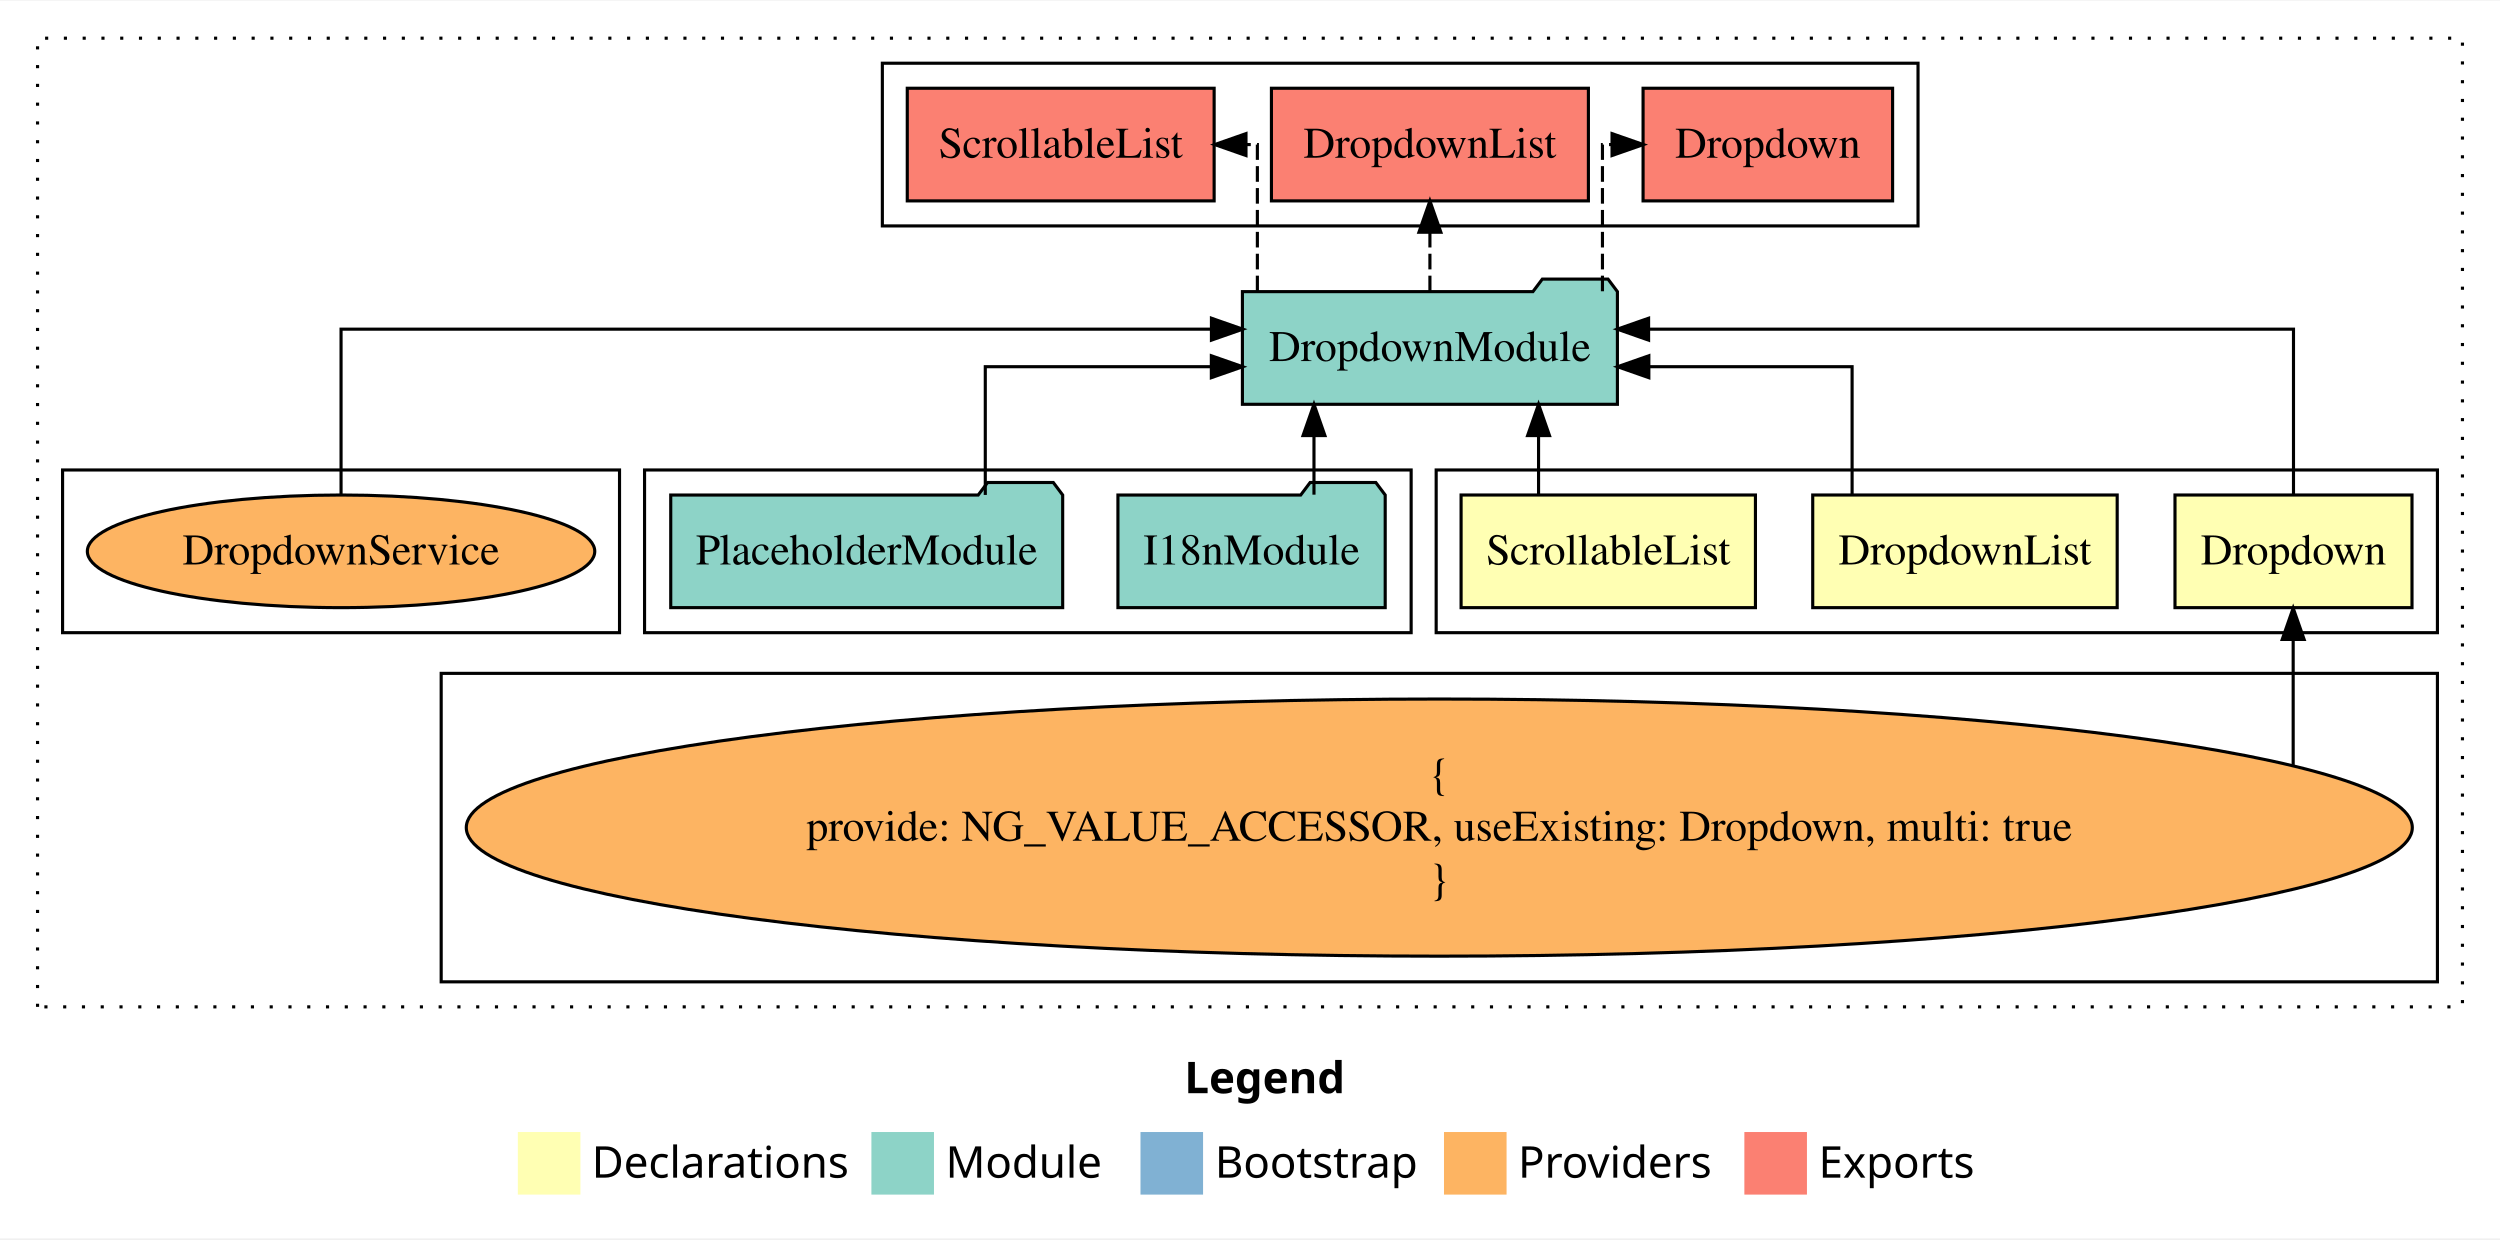
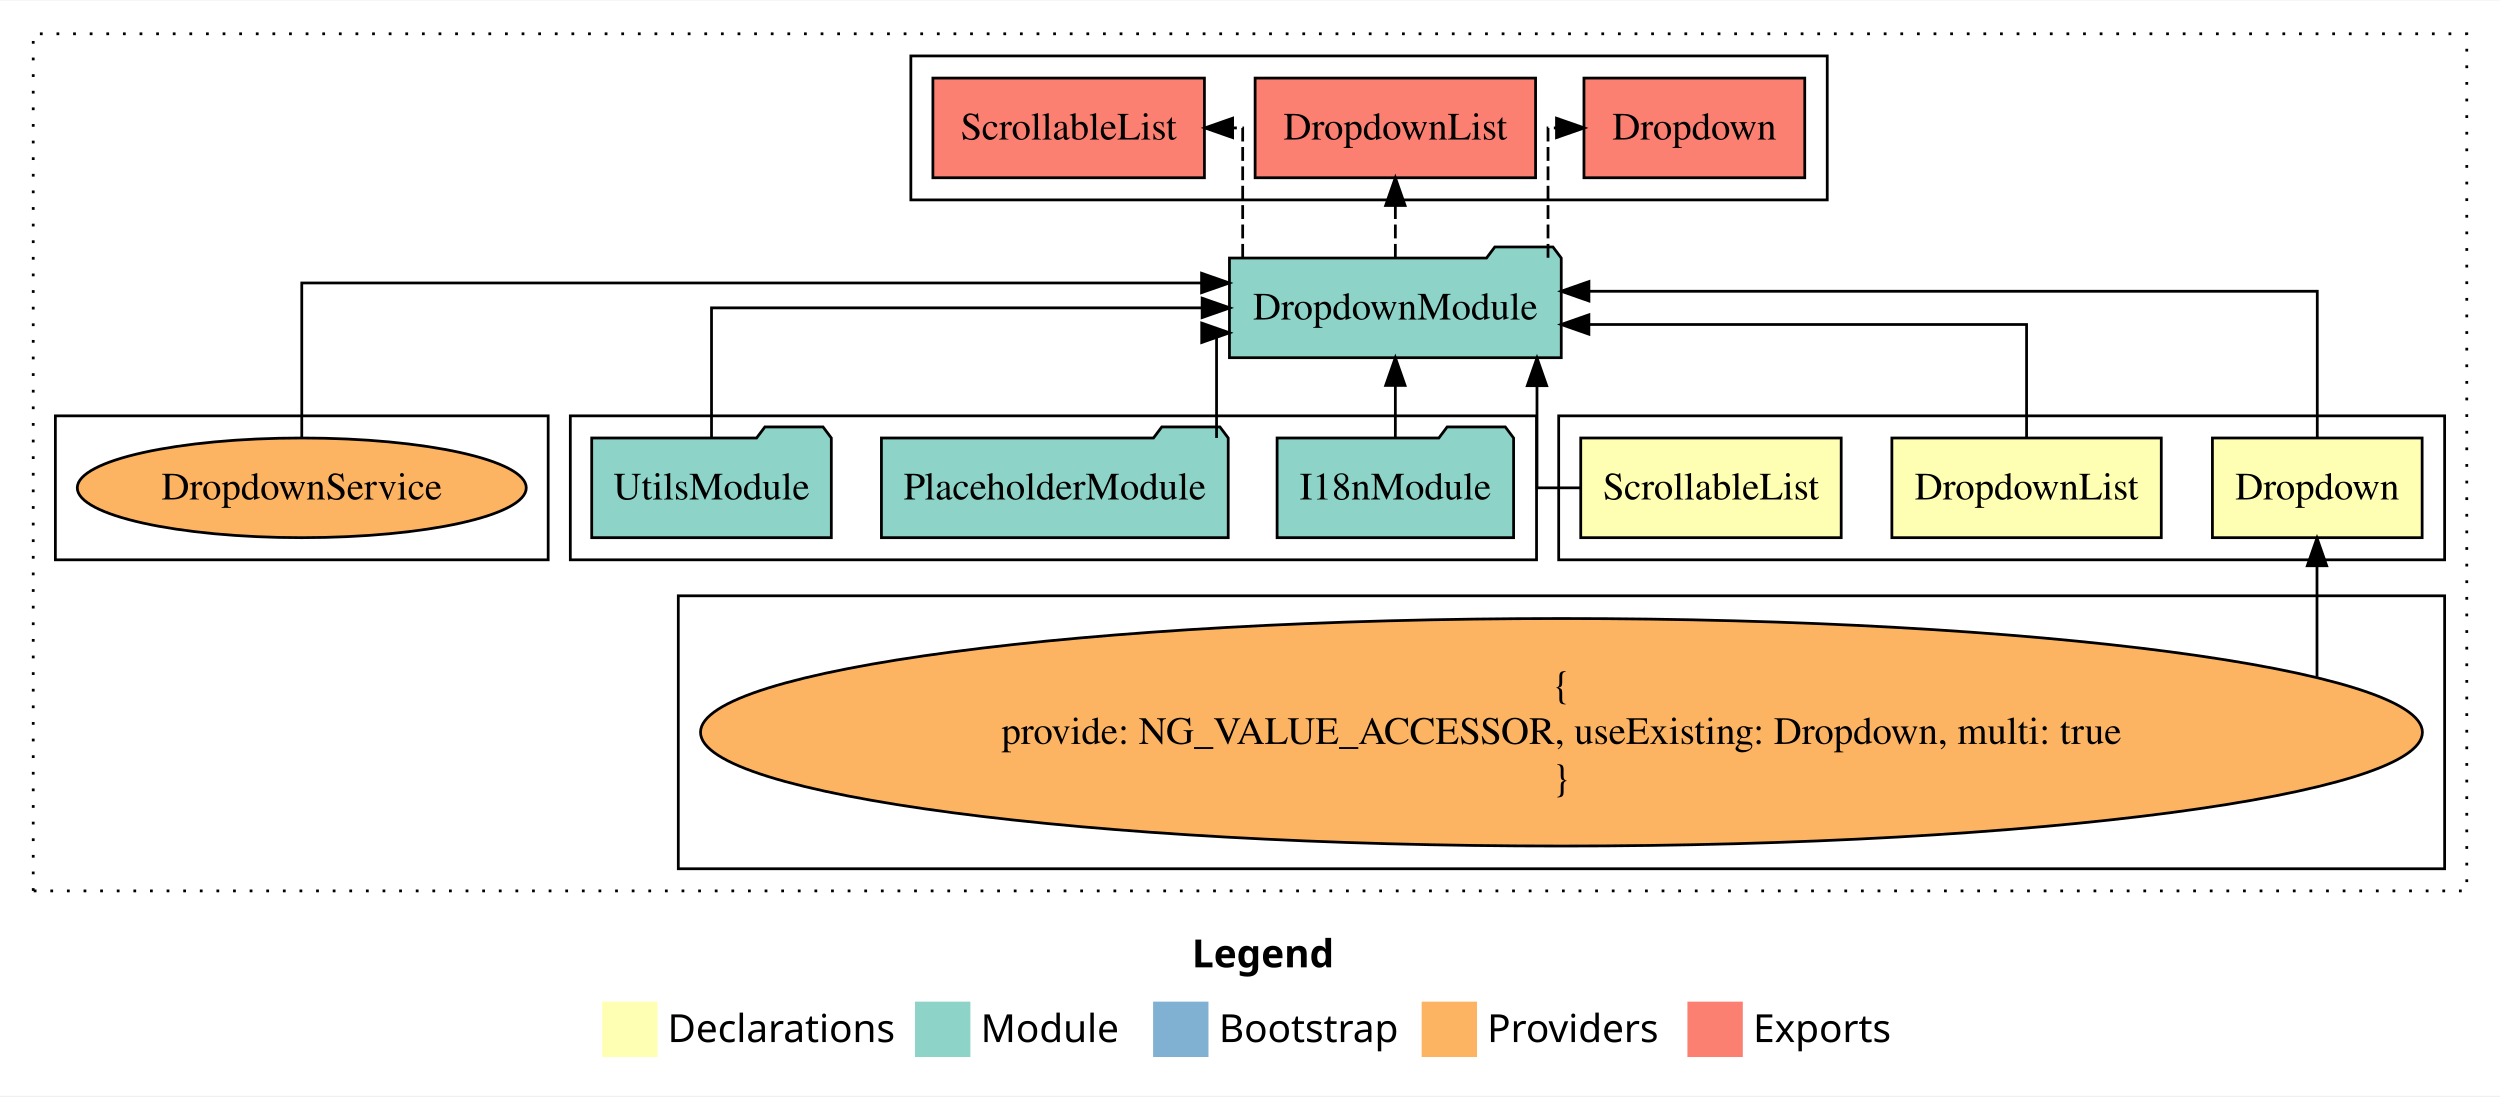
- <svg xmlns="http://www.w3.org/2000/svg" width="799pt" height="396pt" viewBox="0.00 0.00 799.00 395.59">
+ <svg xmlns="http://www.w3.org/2000/svg" width="903pt" height="396pt" viewBox="0.00 0.00 903.00 395.59">
  <g id="graph0" class="graph" transform="scale(1 1) rotate(0) translate(4 391.5901)">
-     <polygon fill="#ffffff" stroke="transparent" points="-4,4 -4,-391.59 795,-391.59 795,4 -4,4" />
-     <text text-anchor="start" x="374.509" y="-42.4" font-family="sans-serif" font-weight="bold" font-size="14.00" fill="#000000">Legend</text>
-     <polygon fill="#ffffb3" stroke="transparent" points="161.5,-10 161.5,-30 181.5,-30 181.5,-10 161.5,-10" />
-     <text text-anchor="start" x="185.129" y="-15.4" font-family="sans-serif" font-size="14.00" fill="#000000">  Declarations</text>
-     <polygon fill="#8dd3c7" stroke="transparent" points="274.5,-10 274.5,-30 294.5,-30 294.5,-10 274.5,-10" />
-     <text text-anchor="start" x="298.225" y="-15.4" font-family="sans-serif" font-size="14.00" fill="#000000">  Module</text>
-     <polygon fill="#80b1d3" stroke="transparent" points="360.5,-10 360.5,-30 380.5,-30 380.5,-10 360.5,-10" />
-     <text text-anchor="start" x="384.281" y="-15.4" font-family="sans-serif" font-size="14.00" fill="#000000">  Bootstrap</text>
-     <polygon fill="#fdb462" stroke="transparent" points="457.5,-10 457.5,-30 477.5,-30 477.5,-10 457.5,-10" />
-     <text text-anchor="start" x="481.173" y="-15.4" font-family="sans-serif" font-size="14.00" fill="#000000">  Providers</text>
-     <polygon fill="#fb8072" stroke="transparent" points="553.5,-10 553.5,-30 573.5,-30 573.5,-10 553.5,-10" />
-     <text text-anchor="start" x="577.226" y="-15.4" font-family="sans-serif" font-size="14.00" fill="#000000">  Exports</text>
+     <polygon fill="#ffffff" stroke="transparent" points="-4,4 -4,-391.59 899,-391.59 899,4 -4,4" />
+     <text text-anchor="start" x="426.509" y="-42.4" font-family="sans-serif" font-weight="bold" font-size="14.00" fill="#000000">Legend</text>
+     <polygon fill="#ffffb3" stroke="transparent" points="213.5,-10 213.5,-30 233.5,-30 233.5,-10 213.5,-10" />
+     <text text-anchor="start" x="237.129" y="-15.4" font-family="sans-serif" font-size="14.00" fill="#000000">  Declarations</text>
+     <polygon fill="#8dd3c7" stroke="transparent" points="326.5,-10 326.5,-30 346.5,-30 346.5,-10 326.5,-10" />
+     <text text-anchor="start" x="350.225" y="-15.4" font-family="sans-serif" font-size="14.00" fill="#000000">  Module</text>
+     <polygon fill="#80b1d3" stroke="transparent" points="412.5,-10 412.5,-30 432.5,-30 432.5,-10 412.5,-10" />
+     <text text-anchor="start" x="436.281" y="-15.4" font-family="sans-serif" font-size="14.00" fill="#000000">  Bootstrap</text>
+     <polygon fill="#fdb462" stroke="transparent" points="509.5,-10 509.5,-30 529.5,-30 529.5,-10 509.5,-10" />
+     <text text-anchor="start" x="533.173" y="-15.4" font-family="sans-serif" font-size="14.00" fill="#000000">  Providers</text>
+     <polygon fill="#fb8072" stroke="transparent" points="605.5,-10 605.5,-30 625.5,-30 625.5,-10 605.5,-10" />
+     <text text-anchor="start" x="629.226" y="-15.4" font-family="sans-serif" font-size="14.00" fill="#000000">  Exports</text>
    <g id="clust1" class="cluster">
-       <polygon fill="none" stroke="#000000" stroke-dasharray="1,5" points="8,-70 8,-379.59 783,-379.59 783,-70 8,-70" />
+       <polygon fill="none" stroke="#000000" stroke-dasharray="1,5" points="8,-70 8,-379.59 887,-379.59 887,-70 8,-70" />
    </g>
    <g id="clust2" class="cluster">
-       <polygon fill="none" stroke="#000000" points="455,-189.59 455,-241.59 775,-241.59 775,-189.59 455,-189.59" />
+       <polygon fill="none" stroke="#000000" points="559,-189.59 559,-241.59 879,-241.59 879,-189.59 559,-189.59" />
    </g>
    <g id="clust3" class="cluster">
-       <polygon fill="none" stroke="#000000" points="137,-78 137,-176.59 775,-176.59 775,-78 137,-78" />
+       <polygon fill="none" stroke="#000000" points="241,-78 241,-176.59 879,-176.59 879,-78 241,-78" />
    </g>
    <g id="clust6" class="cluster">
-       <polygon fill="none" stroke="#000000" points="202,-189.59 202,-241.59 447,-241.59 447,-189.59 202,-189.59" />
+       <polygon fill="none" stroke="#000000" points="202,-189.59 202,-241.59 551,-241.59 551,-189.59 202,-189.59" />
    </g>
    <g id="clust7" class="cluster">
-       <polygon fill="none" stroke="#000000" points="278,-319.59 278,-371.59 609,-371.59 609,-319.59 278,-319.59" />
+       <polygon fill="none" stroke="#000000" points="325,-319.59 325,-371.59 656,-371.59 656,-319.59 325,-319.59" />
    </g>
    <g id="clust9" class="cluster">
      <polygon fill="none" stroke="#000000" points="16,-189.59 16,-241.59 194,-241.59 194,-189.59 16,-189.59" />
    </g>
    <g id="node1" class="node">
-       <polygon fill="#ffffb3" stroke="#000000" points="766.874,-233.59 691.126,-233.59 691.126,-197.59 766.874,-197.59 766.874,-233.59" />
-       <text text-anchor="middle" x="729" y="-211.39" font-family="Times,serif" font-size="14.00" fill="#000000">Dropdown</text>
+       <polygon fill="#ffffb3" stroke="#000000" points="870.874,-233.59 795.126,-233.59 795.126,-197.59 870.874,-197.59 870.874,-233.59" />
+       <text text-anchor="middle" x="833" y="-211.39" font-family="Times,serif" font-size="14.00" fill="#000000">Dropdown</text>
    </g>
    <g id="node4" class="node">
-       <polygon fill="#8dd3c7" stroke="#000000" points="512.924,-298.59 509.924,-302.59 488.924,-302.59 485.924,-298.59 393.076,-298.59 393.076,-262.59 512.924,-262.59 512.924,-298.59" />
-       <text text-anchor="middle" x="453" y="-276.39" font-family="Times,serif" font-size="14.00" fill="#000000">DropdownModule</text>
+       <polygon fill="#8dd3c7" stroke="#000000" points="559.924,-298.59 556.924,-302.59 535.924,-302.59 532.924,-298.59 440.076,-298.59 440.076,-262.59 559.924,-262.59 559.924,-298.59" />
+       <text text-anchor="middle" x="500" y="-276.39" font-family="Times,serif" font-size="14.00" fill="#000000">DropdownModule</text>
    </g>
    <g id="edge1" class="edge">
-       <path fill="none" stroke="#000000" d="M729,-233.874C729,-254.911 729,-286.59 729,-286.59 729,-286.59 522.888,-286.59 522.888,-286.59" />
-       <polygon fill="#000000" stroke="#000000" points="522.888,-283.09 512.888,-286.59 522.888,-290.09 522.888,-283.09" />
+       <path fill="none" stroke="#000000" d="M833,-233.874C833,-254.911 833,-286.59 833,-286.59 833,-286.59 569.918,-286.59 569.918,-286.59" />
+       <polygon fill="#000000" stroke="#000000" points="569.918,-283.09 559.918,-286.59 569.918,-290.09 569.918,-283.09" />
    </g>
    <g id="node2" class="node">
-       <polygon fill="#ffffb3" stroke="#000000" points="672.653,-233.59 575.347,-233.59 575.347,-197.59 672.653,-197.59 672.653,-233.59" />
-       <text text-anchor="middle" x="624" y="-211.39" font-family="Times,serif" font-size="14.00" fill="#000000">DropdownList</text>
+       <polygon fill="#ffffb3" stroke="#000000" points="776.653,-233.59 679.347,-233.59 679.347,-197.59 776.653,-197.59 776.653,-233.59" />
+       <text text-anchor="middle" x="728" y="-211.39" font-family="Times,serif" font-size="14.00" fill="#000000">DropdownList</text>
    </g>
    <g id="edge3" class="edge">
-       <path fill="none" stroke="#000000" d="M587.93,-233.613C587.93,-250.963 587.93,-274.59 587.93,-274.59 587.93,-274.59 522.968,-274.59 522.968,-274.59" />
-       <polygon fill="#000000" stroke="#000000" points="522.968,-271.09 512.968,-274.59 522.968,-278.09 522.968,-271.09" />
+       <path fill="none" stroke="#000000" d="M728,-233.613C728,-250.963 728,-274.59 728,-274.59 728,-274.59 569.904,-274.59 569.904,-274.59" />
+       <polygon fill="#000000" stroke="#000000" points="569.904,-271.09 559.904,-274.59 569.904,-278.09 569.904,-271.09" />
    </g>
    <g id="node3" class="node">
-       <polygon fill="#ffffb3" stroke="#000000" points="557.038,-233.59 462.962,-233.59 462.962,-197.59 557.038,-197.59 557.038,-233.59" />
-       <text text-anchor="middle" x="510" y="-211.39" font-family="Times,serif" font-size="14.00" fill="#000000">ScrollableList</text>
+       <polygon fill="#ffffb3" stroke="#000000" points="661.038,-233.59 566.962,-233.59 566.962,-197.59 661.038,-197.59 661.038,-233.59" />
+       <text text-anchor="middle" x="614" y="-211.39" font-family="Times,serif" font-size="14.00" fill="#000000">ScrollableList</text>
    </g>
    <g id="edge4" class="edge">
-       <path fill="none" stroke="#000000" d="M487.722,-233.696C487.722,-233.696 487.722,-252.581 487.722,-252.581" />
-       <polygon fill="#000000" stroke="#000000" points="484.222,-252.581 487.722,-262.581 491.222,-252.581 484.222,-252.581" />
+       <path fill="none" stroke="#000000" d="M566.692,-215.59C557.764,-215.59 551.159,-215.59 551.159,-215.59 551.159,-215.59 551.159,-252.484 551.159,-252.484" />
+       <polygon fill="#000000" stroke="#000000" points="547.659,-252.484 551.159,-262.484 554.659,-252.484 547.659,-252.484" />
+     </g>
+     <g id="node9" class="node">
+       <polygon fill="#fb8072" stroke="#000000" points="647.875,-363.59 568.125,-363.59 568.125,-327.59 647.875,-327.59 647.875,-363.59" />
+       <text text-anchor="middle" x="608" y="-341.39" font-family="Times,serif" font-size="14.00" fill="#000000">Dropdown </text>
+     </g>
+     <g id="edge8" class="edge">
+       <path fill="none" stroke="#000000" stroke-dasharray="5,2" d="M555.144,-298.696C555.144,-317.929 555.144,-345.59 555.144,-345.59 555.144,-345.59 558.21,-345.59 558.21,-345.59" />
+       <polygon fill="#000000" stroke="#000000" points="558.21,-349.09 568.21,-345.59 558.21,-342.09 558.21,-349.09" />
+     </g>
+     <g id="node10" class="node">
+       <polygon fill="#fb8072" stroke="#000000" points="550.652,-363.59 449.348,-363.59 449.348,-327.59 550.652,-327.59 550.652,-363.59" />
+       <text text-anchor="middle" x="500" y="-341.39" font-family="Times,serif" font-size="14.00" fill="#000000">DropdownList </text>
+     </g>
+     <g id="edge9" class="edge">
+       <path fill="none" stroke="#000000" stroke-dasharray="5,2" d="M500,-298.696C500,-298.696 500,-317.581 500,-317.581" />
+       <polygon fill="#000000" stroke="#000000" points="496.5,-317.581 500,-327.581 503.5,-317.581 496.5,-317.581" />
+     </g>
+     <g id="node11" class="node">
+       <polygon fill="#fb8072" stroke="#000000" points="431.037,-363.59 332.963,-363.59 332.963,-327.59 431.037,-327.59 431.037,-363.59" />
+       <text text-anchor="middle" x="382" y="-341.39" font-family="Times,serif" font-size="14.00" fill="#000000">ScrollableList </text>
+     </g>
+     <g id="edge10" class="edge">
+       <path fill="none" stroke="#000000" stroke-dasharray="5,2" d="M444.856,-298.696C444.856,-317.929 444.856,-345.59 444.856,-345.59 444.856,-345.59 441.217,-345.59 441.217,-345.59" />
+       <polygon fill="#000000" stroke="#000000" points="441.217,-342.09 431.217,-345.59 441.217,-349.09 441.217,-342.09" />
+     </g>
+     <g id="node5" class="node">
+       <ellipse fill="#fdb462" stroke="#000000" cx="560" cy="-127.295" rx="310.972" ry="41.091" />
+       <text text-anchor="middle" x="560" y="-139.895" font-family="Times,serif" font-size="14.00" fill="#000000">{</text>
+       <text text-anchor="middle" x="560" y="-123.095" font-family="Times,serif" font-size="14.00" fill="#000000">    provide: NG_VALUE_ACCESSOR, useExisting: Dropdown, multi: true</text>
+       <text text-anchor="middle" x="560" y="-106.295" font-family="Times,serif" font-size="14.00" fill="#000000">}</text>
+     </g>
+     <g id="edge2" class="edge">
+       <path fill="none" stroke="#000000" d="M832.899,-147.331C832.899,-147.331 832.899,-187.436 832.899,-187.436" />
+       <polygon fill="#000000" stroke="#000000" points="829.4,-187.436 832.899,-197.436 836.4,-187.436 829.4,-187.436" />
+     </g>
+     <g id="node6" class="node">
+       <polygon fill="#8dd3c7" stroke="#000000" points="542.711,-233.59 539.711,-237.59 518.711,-237.59 515.711,-233.59 457.289,-233.59 457.289,-197.59 542.711,-197.59 542.711,-233.59" />
+       <text text-anchor="middle" x="500" y="-211.39" font-family="Times,serif" font-size="14.00" fill="#000000">I18nModule</text>
+     </g>
+     <g id="edge5" class="edge">
+       <path fill="none" stroke="#000000" d="M500,-233.696C500,-233.696 500,-252.581 500,-252.581" />
+       <polygon fill="#000000" stroke="#000000" points="496.5,-252.581 500,-262.581 503.5,-252.581 496.5,-252.581" />
+     </g>
+     <g id="node7" class="node">
+       <polygon fill="#8dd3c7" stroke="#000000" points="439.633,-233.59 436.633,-237.59 415.633,-237.59 412.633,-233.59 314.367,-233.59 314.367,-197.59 439.633,-197.59 439.633,-233.59" />
+       <text text-anchor="middle" x="377" y="-211.39" font-family="Times,serif" font-size="14.00" fill="#000000">PlaceholderModule</text>
+     </g>
+     <g id="edge6" class="edge">
+       <path fill="none" stroke="#000000" d="M435.418,-233.617C435.418,-249.988 435.418,-271.59 435.418,-271.59 435.418,-271.59 435.882,-271.59 435.882,-271.59" />
+       <polygon fill="#000000" stroke="#000000" points="430.062,-275.09 440.062,-271.59 430.062,-268.09 430.062,-275.09" />
    </g>
    <g id="node8" class="node">
-       <polygon fill="#fb8072" stroke="#000000" points="600.875,-363.59 521.125,-363.59 521.125,-327.59 600.875,-327.59 600.875,-363.59" />
-       <text text-anchor="middle" x="561" y="-341.39" font-family="Times,serif" font-size="14.00" fill="#000000">Dropdown </text>
+       <polygon fill="#8dd3c7" stroke="#000000" points="296.273,-233.59 293.273,-237.59 272.273,-237.59 269.273,-233.59 209.727,-233.59 209.727,-197.59 296.273,-197.59 296.273,-233.59" />
+       <text text-anchor="middle" x="253" y="-211.39" font-family="Times,serif" font-size="14.00" fill="#000000">UtilsModule</text>
    </g>
    <g id="edge7" class="edge">
-       <path fill="none" stroke="#000000" stroke-dasharray="5,2" d="M508.144,-298.696C508.144,-317.929 508.144,-345.59 508.144,-345.59 508.144,-345.59 511.209,-345.59 511.209,-345.59" />
-       <polygon fill="#000000" stroke="#000000" points="511.209,-349.09 521.21,-345.59 511.209,-342.09 511.209,-349.09" />
+       <path fill="none" stroke="#000000" d="M253,-233.696C253,-252.929 253,-280.59 253,-280.59 253,-280.59 430.208,-280.59 430.208,-280.59" />
+       <polygon fill="#000000" stroke="#000000" points="430.208,-284.09 440.208,-280.59 430.208,-277.09 430.208,-284.09" />
    </g>
-     <g id="node9" class="node">
-       <polygon fill="#fb8072" stroke="#000000" points="503.652,-363.59 402.348,-363.59 402.348,-327.59 503.652,-327.59 503.652,-363.59" />
-       <text text-anchor="middle" x="453" y="-341.39" font-family="Times,serif" font-size="14.00" fill="#000000">DropdownList </text>
-     </g>
-     <g id="edge8" class="edge">
-       <path fill="none" stroke="#000000" stroke-dasharray="5,2" d="M453,-298.696C453,-298.696 453,-317.581 453,-317.581" />
-       <polygon fill="#000000" stroke="#000000" points="449.5,-317.581 453,-327.581 456.5,-317.581 449.5,-317.581" />
-     </g>
-     <g id="node10" class="node">
-       <polygon fill="#fb8072" stroke="#000000" points="384.037,-363.59 285.963,-363.59 285.963,-327.59 384.037,-327.59 384.037,-363.59" />
-       <text text-anchor="middle" x="335" y="-341.39" font-family="Times,serif" font-size="14.00" fill="#000000">ScrollableList </text>
-     </g>
-     <g id="edge9" class="edge">
-       <path fill="none" stroke="#000000" stroke-dasharray="5,2" d="M397.856,-298.696C397.856,-317.929 397.856,-345.59 397.856,-345.59 397.856,-345.59 394.217,-345.59 394.217,-345.59" />
-       <polygon fill="#000000" stroke="#000000" points="394.217,-342.09 384.217,-345.59 394.217,-349.09 394.217,-342.09" />
-     </g>
-     <g id="node5" class="node">
-       <ellipse fill="#fdb462" stroke="#000000" cx="456" cy="-127.295" rx="310.972" ry="41.091" />
-       <text text-anchor="middle" x="456" y="-139.895" font-family="Times,serif" font-size="14.00" fill="#000000">{</text>
-       <text text-anchor="middle" x="456" y="-123.095" font-family="Times,serif" font-size="14.00" fill="#000000">    provide: NG_VALUE_ACCESSOR, useExisting: Dropdown, multi: true</text>
-       <text text-anchor="middle" x="456" y="-106.295" font-family="Times,serif" font-size="14.00" fill="#000000">}</text>
-     </g>
-     <g id="edge2" class="edge">
-       <path fill="none" stroke="#000000" d="M728.899,-147.331C728.899,-147.331 728.899,-187.436 728.899,-187.436" />
-       <polygon fill="#000000" stroke="#000000" points="725.4,-187.436 728.899,-197.436 732.4,-187.436 725.4,-187.436" />
-     </g>
-     <g id="node6" class="node">
-       <polygon fill="#8dd3c7" stroke="#000000" points="438.711,-233.59 435.711,-237.59 414.711,-237.59 411.711,-233.59 353.289,-233.59 353.289,-197.59 438.711,-197.59 438.711,-233.59" />
-       <text text-anchor="middle" x="396" y="-211.39" font-family="Times,serif" font-size="14.00" fill="#000000">I18nModule</text>
-     </g>
-     <g id="edge5" class="edge">
-       <path fill="none" stroke="#000000" d="M415.947,-233.696C415.947,-233.696 415.947,-252.581 415.947,-252.581" />
-       <polygon fill="#000000" stroke="#000000" points="412.447,-252.581 415.947,-262.581 419.447,-252.581 412.447,-252.581" />
-     </g>
-     <g id="node7" class="node">
-       <polygon fill="#8dd3c7" stroke="#000000" points="335.633,-233.59 332.633,-237.59 311.633,-237.59 308.633,-233.59 210.367,-233.59 210.367,-197.59 335.633,-197.59 335.633,-233.59" />
-       <text text-anchor="middle" x="273" y="-211.39" font-family="Times,serif" font-size="14.00" fill="#000000">PlaceholderModule</text>
-     </g>
-     <g id="edge6" class="edge">
-       <path fill="none" stroke="#000000" d="M310.899,-233.613C310.899,-250.963 310.899,-274.59 310.899,-274.59 310.899,-274.59 383.148,-274.59 383.148,-274.59" />
-       <polygon fill="#000000" stroke="#000000" points="383.148,-278.09 393.148,-274.59 383.148,-271.09 383.148,-278.09" />
-     </g>
-     <g id="node11" class="node">
+     <g id="node12" class="node">
      <ellipse fill="#fdb462" stroke="#000000" cx="105" cy="-215.59" rx="81.084" ry="18" />
      <text text-anchor="middle" x="105" y="-211.39" font-family="Times,serif" font-size="14.00" fill="#000000">DropdownService</text>
    </g>
-     <g id="edge10" class="edge">
-       <path fill="none" stroke="#000000" d="M105,-233.874C105,-254.911 105,-286.59 105,-286.59 105,-286.59 383.177,-286.59 383.177,-286.59" />
-       <polygon fill="#000000" stroke="#000000" points="383.177,-290.09 393.177,-286.59 383.177,-283.09 383.177,-290.09" />
+     <g id="edge11" class="edge">
+       <path fill="none" stroke="#000000" d="M105,-233.882C105,-255.796 105,-289.59 105,-289.59 105,-289.59 430.008,-289.59 430.008,-289.59" />
+       <polygon fill="#000000" stroke="#000000" points="430.008,-293.09 440.008,-289.59 430.008,-286.09 430.008,-293.09" />
    </g>
  </g>
</svg>
